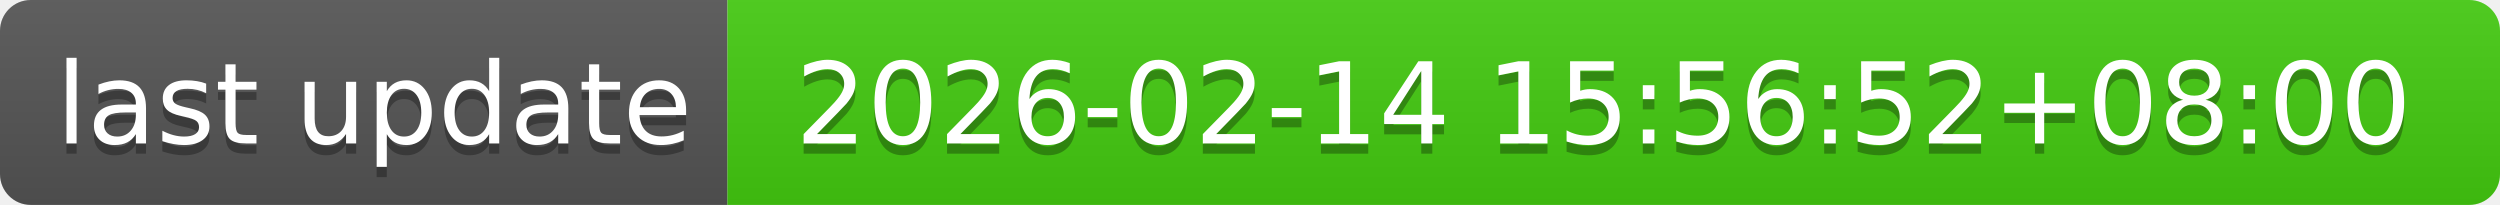
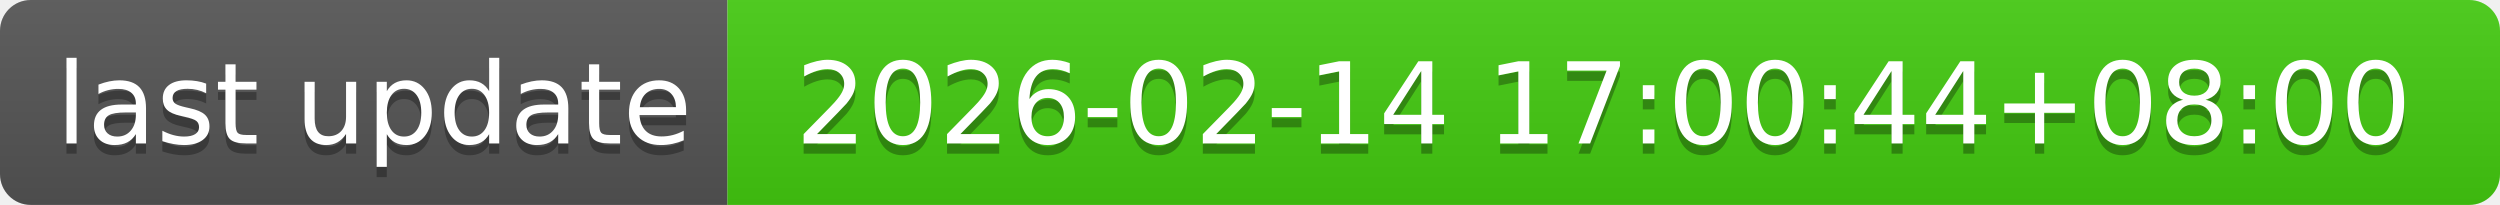
- <svg xmlns="http://www.w3.org/2000/svg" width="244" height="20" role="img" aria-label="last update: 2026-02-14 15:56:52+08:00">
+ <svg xmlns="http://www.w3.org/2000/svg" width="244" height="20" role="img" aria-label="last update: 2026-02-14 17:00:44+08:00">
  <linearGradient id="s" x2="0" y2="100%">
    <stop offset="0" stop-color="#bbb" stop-opacity=".1" />
    <stop offset="1" stop-opacity=".1" />
  </linearGradient>
  <clipPath id="r">
    <rect width="244" height="20" rx="3" fill="#fff" />
  </clipPath>
  <g clip-path="url(#r)">
    <rect width="71" height="20" fill="#555" />
    <rect x="71" width="173" height="20" fill="#4c1" />
    <rect width="244" height="20" fill="url(#s)" />
  </g>
  <g fill="#fff" text-anchor="middle" font-family="Verdana,Geneva,DejaVu Sans,sans-serif" text-rendering="geometricPrecision" font-size="110">
    <text aria-hidden="true" x="365" y="150" fill="#010101" fill-opacity=".3" transform="scale(.1)" textLength="610">last update</text>
    <text x="365" y="140" transform="scale(.1)" fill="#fff" textLength="610">last update</text>
-     <text aria-hidden="true" x="1565" y="150" fill="#010101" fill-opacity=".3" transform="scale(.1)" textLength="1630">2026-02-14 15:56:52+08:00</text>
-     <text x="1565" y="140" transform="scale(.1)" fill="#fff" textLength="1630">2026-02-14 15:56:52+08:00</text>
+     <text aria-hidden="true" x="1565" y="150" fill="#010101" fill-opacity=".3" transform="scale(.1)" textLength="1630">2026-02-14 17:00:44+08:00</text>
+     <text x="1565" y="140" transform="scale(.1)" fill="#fff" textLength="1630">2026-02-14 17:00:44+08:00</text>
  </g>
</svg>
